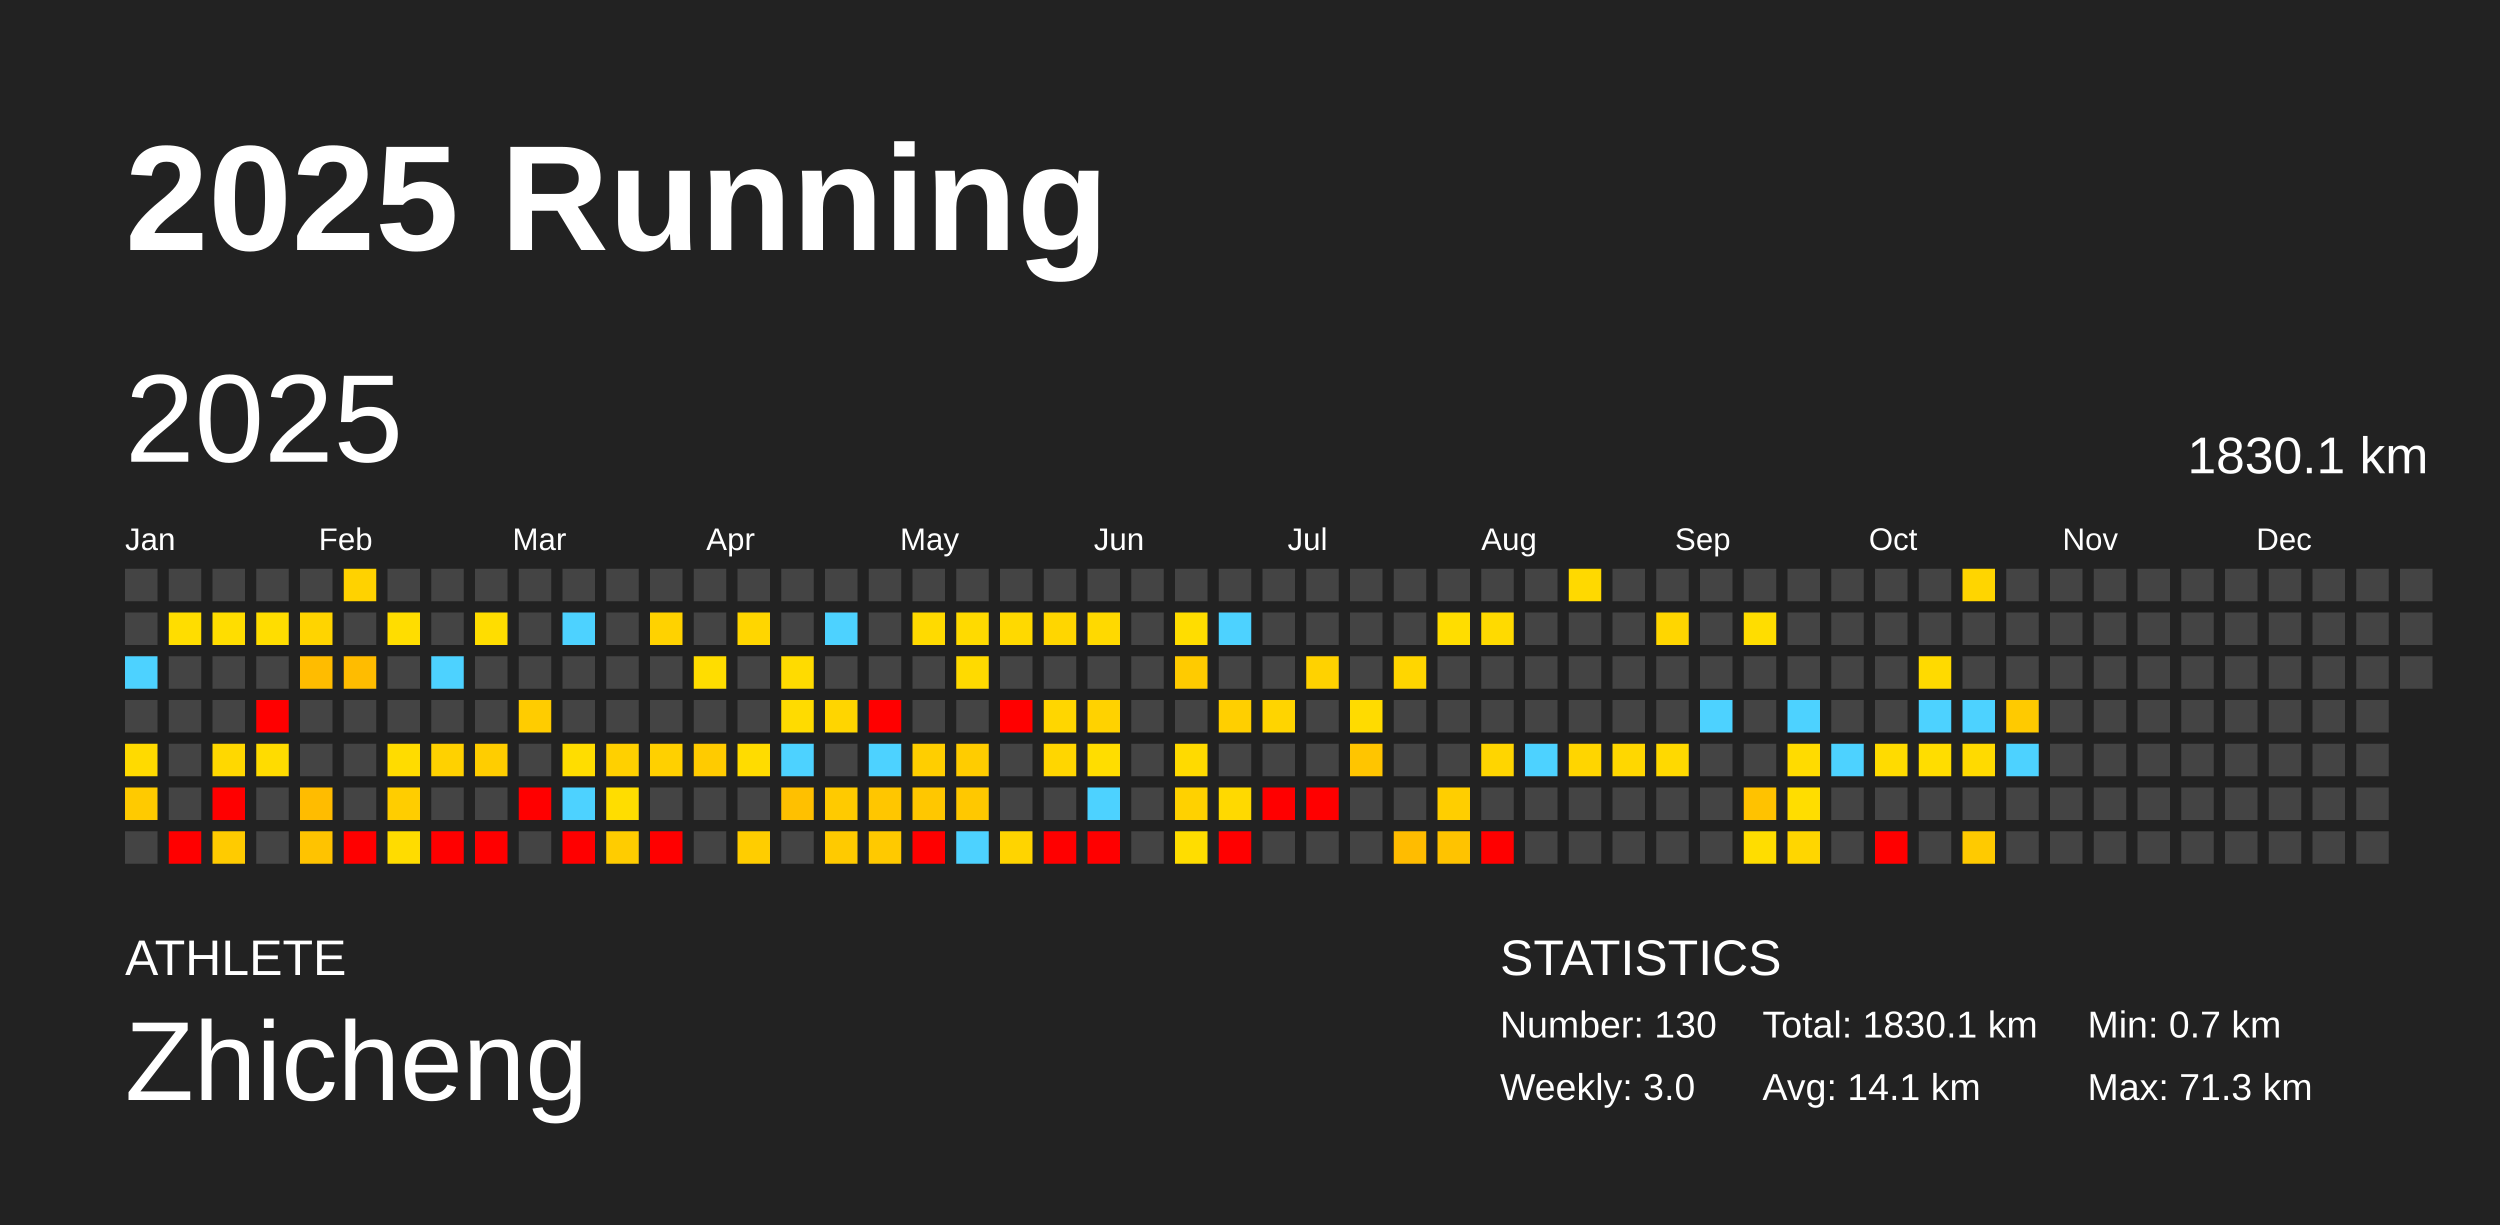
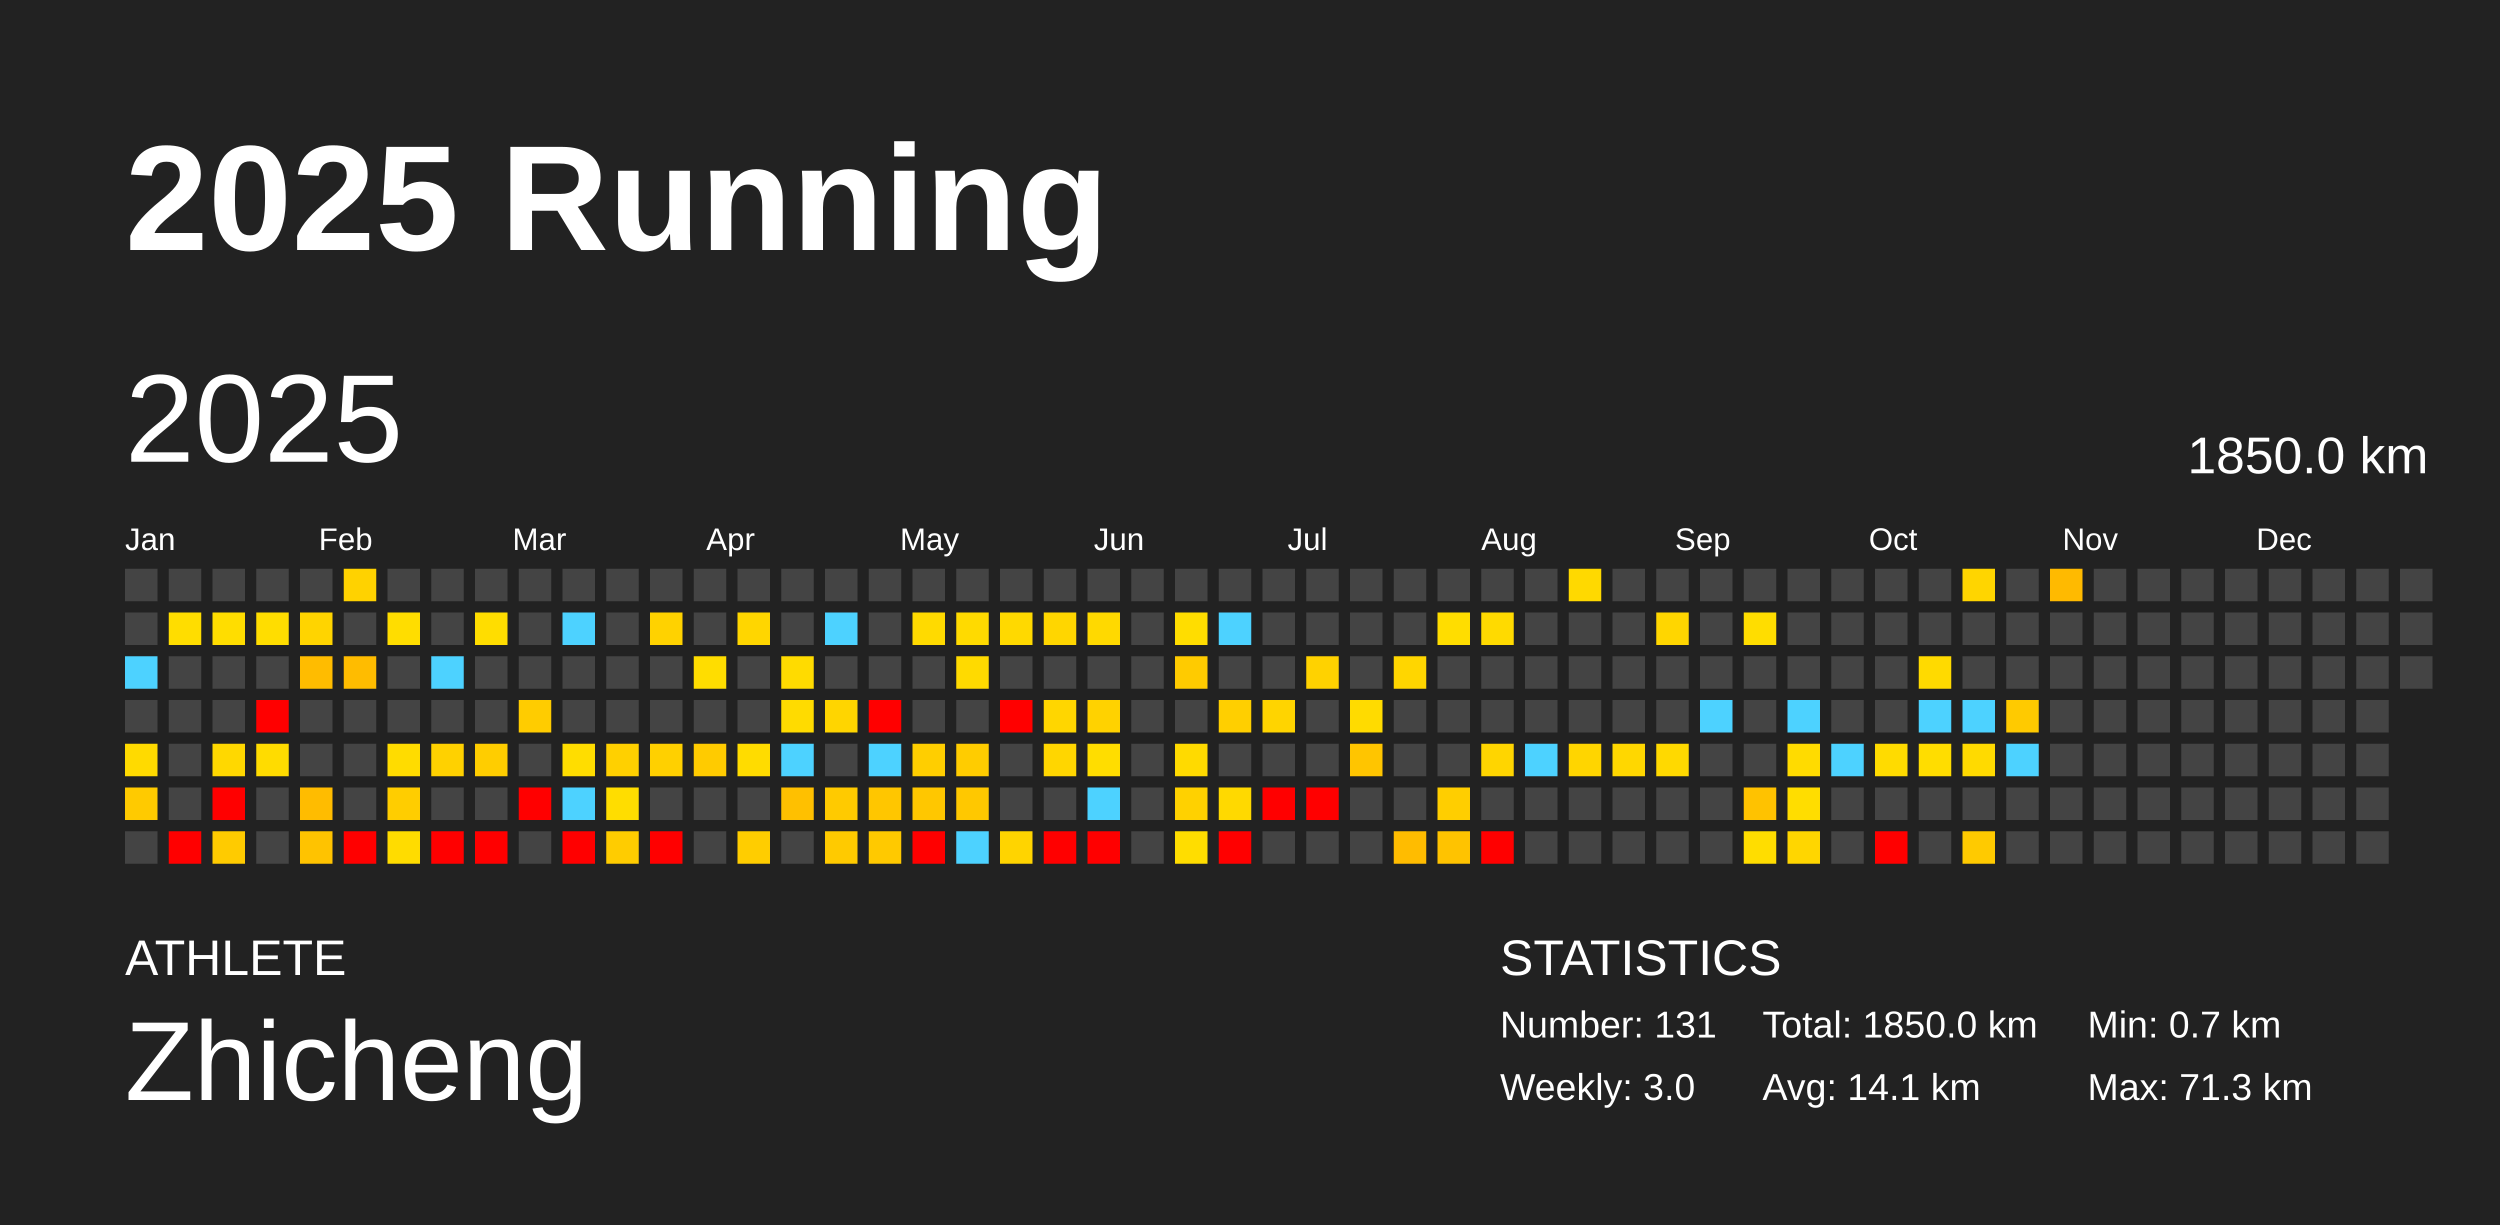
<svg xmlns="http://www.w3.org/2000/svg" baseProfile="full" height="98mm" version="1.1" viewBox="0,0,200,98" width="200mm">
  <defs />
  <rect fill="#222222" height="98" width="200" x="0" y="0" />
  <text fill="#FFFFFF" style="font-size:12px; font-family:Arial; font-weight:bold;" x="10" y="20">2025 Running</text>
  <text fill="#FFFFFF" style="font-size:4px; font-family:Arial" x="10" y="78">ATHLETE</text>
  <text fill="#FFFFFF" style="font-size:9px; font-family:Arial" x="10" y="88">Zhicheng</text>
  <text fill="#FFFFFF" style="font-size:4px; font-family:Arial" x="120" y="78">STATISTICS</text>
-   <text fill="#FFFFFF" style="font-size:3px; font-family:Arial" x="120" y="83">Number: 130</text>
+   <text fill="#FFFFFF" style="font-size:3px; font-family:Arial" x="120" y="83">Number: 131</text>
  <text fill="#FFFFFF" style="font-size:3px; font-family:Arial" x="120" y="88">Weekly: 3.0</text>
-   <text fill="#FFFFFF" style="font-size:3px; font-family:Arial" x="141" y="83">Total: 1830.1 km</text>
+   <text fill="#FFFFFF" style="font-size:3px; font-family:Arial" x="141" y="83">Total: 1850.0 km</text>
  <text fill="#FFFFFF" style="font-size:3px; font-family:Arial" x="141" y="88">Avg: 14.1 km</text>
  <text fill="#FFFFFF" style="font-size:3px; font-family:Arial" x="167" y="83">Min: 0.7 km</text>
  <text fill="#FFFFFF" style="font-size:3px; font-family:Arial" x="167" y="88">Max: 71.3 km</text>
  <text dominant-baseline="hanging" fill="#FFFFFF" style="font-size:10.0px; font-family:Arial;" x="10" y="30">2025</text>
-   <text dominant-baseline="hanging" fill="#FFFFFF" style="font-size:4.125px; font-family:Arial;" x="175" y="35">1830.1 km</text>
+   <text dominant-baseline="hanging" fill="#FFFFFF" style="font-size:4.125px; font-family:Arial;" x="175" y="35">1850.0 km</text>
  <text fill="#FFFFFF" style="font-size:2.5px; font-family:Arial" x="10.0" y="44">Jan</text>
  <text fill="#FFFFFF" style="font-size:2.5px; font-family:Arial" x="25.5" y="44">Feb</text>
  <text fill="#FFFFFF" style="font-size:2.5px; font-family:Arial" x="41.0" y="44">Mar</text>
  <text fill="#FFFFFF" style="font-size:2.5px; font-family:Arial" x="56.5" y="44">Apr</text>
  <text fill="#FFFFFF" style="font-size:2.5px; font-family:Arial" x="72.0" y="44">May</text>
  <text fill="#FFFFFF" style="font-size:2.5px; font-family:Arial" x="87.5" y="44">Jun</text>
  <text fill="#FFFFFF" style="font-size:2.5px; font-family:Arial" x="103.0" y="44">Jul</text>
  <text fill="#FFFFFF" style="font-size:2.5px; font-family:Arial" x="118.5" y="44">Aug</text>
  <text fill="#FFFFFF" style="font-size:2.5px; font-family:Arial" x="134.0" y="44">Sep</text>
  <text fill="#FFFFFF" style="font-size:2.5px; font-family:Arial" x="149.5" y="44">Oct</text>
  <text fill="#FFFFFF" style="font-size:2.5px; font-family:Arial" x="165.0" y="44">Nov</text>
  <text fill="#FFFFFF" style="font-size:2.5px; font-family:Arial" x="180.5" y="44">Dec</text>
  <rect fill="#444444" height="2.6" width="2.6" x="10.0" y="45.5" />
  <rect fill="#444444" height="2.6" width="2.6" x="10.0" y="49.0" />
  <rect fill="#4dd2ff" height="2.6" width="2.6" x="10.0" y="52.5" />
  <rect fill="#444444" height="2.6" width="2.6" x="10.0" y="56.0" />
  <rect fill="#ffda00" height="2.6" width="2.6" x="10.0" y="59.5" />
  <rect fill="#ffca00" height="2.6" width="2.6" x="10.0" y="63.0" />
  <rect fill="#444444" height="2.6" width="2.6" x="10.0" y="66.5" />
  <rect fill="#444444" height="2.6" width="2.6" x="13.5" y="45.5" />
  <rect fill="#ffdd00" height="2.6" width="2.6" x="13.5" y="49.0" />
  <rect fill="#444444" height="2.6" width="2.6" x="13.5" y="52.5" />
  <rect fill="#444444" height="2.6" width="2.6" x="13.5" y="56.0" />
  <rect fill="#444444" height="2.6" width="2.6" x="13.5" y="59.5" />
  <rect fill="#444444" height="2.6" width="2.6" x="13.5" y="63.0" />
  <rect fill="red" height="2.6" width="2.6" x="13.5" y="66.5" />
  <rect fill="#444444" height="2.6" width="2.6" x="17.0" y="45.5" />
  <rect fill="#ffdd00" height="2.6" width="2.6" x="17.0" y="49.0" />
  <rect fill="#444444" height="2.6" width="2.6" x="17.0" y="52.5" />
  <rect fill="#444444" height="2.6" width="2.6" x="17.0" y="56.0" />
  <rect fill="#ffd800" height="2.6" width="2.6" x="17.0" y="59.5" />
  <rect fill="red" height="2.6" width="2.6" x="17.0" y="63.0" />
  <rect fill="#ffcb00" height="2.6" width="2.6" x="17.0" y="66.5" />
  <rect fill="#444444" height="2.6" width="2.6" x="20.5" y="45.5" />
  <rect fill="#ffdd00" height="2.6" width="2.6" x="20.5" y="49.0" />
  <rect fill="#444444" height="2.6" width="2.6" x="20.5" y="52.5" />
  <rect fill="red" height="2.6" width="2.6" x="20.5" y="56.0" />
  <rect fill="#ffdc00" height="2.6" width="2.6" x="20.5" y="59.5" />
  <rect fill="#444444" height="2.6" width="2.6" x="20.5" y="63.0" />
  <rect fill="#444444" height="2.6" width="2.6" x="20.5" y="66.5" />
  <rect fill="#444444" height="2.6" width="2.6" x="24.0" y="45.5" />
  <rect fill="#ffd400" height="2.6" width="2.6" x="24.0" y="49.0" />
  <rect fill="#ffbc00" height="2.6" width="2.6" x="24.0" y="52.5" />
  <rect fill="#444444" height="2.6" width="2.6" x="24.0" y="56.0" />
  <rect fill="#444444" height="2.6" width="2.6" x="24.0" y="59.5" />
  <rect fill="#ffbc00" height="2.6" width="2.6" x="24.0" y="63.0" />
  <rect fill="#ffc300" height="2.6" width="2.6" x="24.0" y="66.5" />
  <rect fill="#ffd200" height="2.6" width="2.6" x="27.5" y="45.5" />
  <rect fill="#444444" height="2.6" width="2.6" x="27.5" y="49.0" />
  <rect fill="#ffbc00" height="2.6" width="2.6" x="27.5" y="52.5" />
  <rect fill="#444444" height="2.6" width="2.6" x="27.5" y="56.0" />
  <rect fill="#444444" height="2.6" width="2.6" x="27.5" y="59.5" />
  <rect fill="#444444" height="2.6" width="2.6" x="27.5" y="63.0" />
  <rect fill="red" height="2.6" width="2.6" x="27.5" y="66.5" />
  <rect fill="#444444" height="2.6" width="2.6" x="31.0" y="45.5" />
  <rect fill="#ffdd00" height="2.6" width="2.6" x="31.0" y="49.0" />
  <rect fill="#444444" height="2.6" width="2.6" x="31.0" y="52.5" />
  <rect fill="#444444" height="2.6" width="2.6" x="31.0" y="56.0" />
  <rect fill="#ffdc00" height="2.6" width="2.6" x="31.0" y="59.5" />
  <rect fill="#ffcd00" height="2.6" width="2.6" x="31.0" y="63.0" />
  <rect fill="#ffdc00" height="2.6" width="2.6" x="31.0" y="66.5" />
  <rect fill="#444444" height="2.6" width="2.6" x="34.5" y="45.5" />
  <rect fill="#444444" height="2.6" width="2.6" x="34.5" y="49.0" />
  <rect fill="#4dd2ff" height="2.6" width="2.6" x="34.5" y="52.5" />
  <rect fill="#444444" height="2.6" width="2.6" x="34.5" y="56.0" />
  <rect fill="#ffd100" height="2.6" width="2.6" x="34.5" y="59.5" />
  <rect fill="#444444" height="2.6" width="2.6" x="34.5" y="63.0" />
  <rect fill="red" height="2.6" width="2.6" x="34.5" y="66.5" />
  <rect fill="#444444" height="2.6" width="2.6" x="38.0" y="45.5" />
  <rect fill="#ffdd00" height="2.6" width="2.6" x="38.0" y="49.0" />
  <rect fill="#444444" height="2.6" width="2.6" x="38.0" y="52.5" />
  <rect fill="#444444" height="2.6" width="2.6" x="38.0" y="56.0" />
  <rect fill="#ffcd00" height="2.6" width="2.6" x="38.0" y="59.5" />
  <rect fill="#444444" height="2.6" width="2.6" x="38.0" y="63.0" />
  <rect fill="red" height="2.6" width="2.6" x="38.0" y="66.5" />
  <rect fill="#444444" height="2.6" width="2.6" x="41.5" y="45.5" />
  <rect fill="#444444" height="2.6" width="2.6" x="41.5" y="49.0" />
  <rect fill="#444444" height="2.6" width="2.6" x="41.5" y="52.5" />
  <rect fill="#ffcc00" height="2.6" width="2.6" x="41.5" y="56.0" />
  <rect fill="#444444" height="2.6" width="2.6" x="41.5" y="59.5" />
  <rect fill="red" height="2.6" width="2.6" x="41.5" y="63.0" />
  <rect fill="#444444" height="2.6" width="2.6" x="41.5" y="66.5" />
  <rect fill="#444444" height="2.6" width="2.6" x="45.0" y="45.5" />
  <rect fill="#4dd2ff" height="2.6" width="2.6" x="45.0" y="49.0" />
  <rect fill="#444444" height="2.6" width="2.6" x="45.0" y="52.5" />
  <rect fill="#444444" height="2.6" width="2.6" x="45.0" y="56.0" />
  <rect fill="#ffdd00" height="2.6" width="2.6" x="45.0" y="59.5" />
  <rect fill="#4dd2ff" height="2.6" width="2.6" x="45.0" y="63.0" />
  <rect fill="red" height="2.6" width="2.6" x="45.0" y="66.5" />
  <rect fill="#444444" height="2.6" width="2.6" x="48.5" y="45.5" />
  <rect fill="#444444" height="2.6" width="2.6" x="48.5" y="49.0" />
  <rect fill="#444444" height="2.6" width="2.6" x="48.5" y="52.5" />
  <rect fill="#444444" height="2.6" width="2.6" x="48.5" y="56.0" />
  <rect fill="#ffd000" height="2.6" width="2.6" x="48.5" y="59.5" />
  <rect fill="#ffdd00" height="2.6" width="2.6" x="48.5" y="63.0" />
  <rect fill="#ffcc00" height="2.6" width="2.6" x="48.5" y="66.5" />
  <rect fill="#444444" height="2.6" width="2.6" x="52.0" y="45.5" />
  <rect fill="#ffd200" height="2.6" width="2.6" x="52.0" y="49.0" />
  <rect fill="#444444" height="2.6" width="2.6" x="52.0" y="52.5" />
  <rect fill="#444444" height="2.6" width="2.6" x="52.0" y="56.0" />
  <rect fill="#ffd000" height="2.6" width="2.6" x="52.0" y="59.5" />
  <rect fill="#444444" height="2.6" width="2.6" x="52.0" y="63.0" />
  <rect fill="red" height="2.6" width="2.6" x="52.0" y="66.5" />
  <rect fill="#444444" height="2.6" width="2.6" x="55.5" y="45.5" />
  <rect fill="#444444" height="2.6" width="2.6" x="55.5" y="49.0" />
  <rect fill="#ffdd00" height="2.6" width="2.6" x="55.5" y="52.5" />
  <rect fill="#444444" height="2.6" width="2.6" x="55.5" y="56.0" />
  <rect fill="#ffcb00" height="2.6" width="2.6" x="55.5" y="59.5" />
  <rect fill="#444444" height="2.6" width="2.6" x="55.5" y="63.0" />
  <rect fill="#444444" height="2.6" width="2.6" x="55.5" y="66.5" />
  <rect fill="#444444" height="2.6" width="2.6" x="59.0" y="45.5" />
  <rect fill="#ffd600" height="2.6" width="2.6" x="59.0" y="49.0" />
  <rect fill="#444444" height="2.6" width="2.6" x="59.0" y="52.5" />
  <rect fill="#444444" height="2.6" width="2.6" x="59.0" y="56.0" />
  <rect fill="#ffdc00" height="2.6" width="2.6" x="59.0" y="59.5" />
  <rect fill="#444444" height="2.6" width="2.6" x="59.0" y="63.0" />
  <rect fill="#ffcd00" height="2.6" width="2.6" x="59.0" y="66.5" />
  <rect fill="#444444" height="2.6" width="2.6" x="62.5" y="45.5" />
  <rect fill="#444444" height="2.6" width="2.6" x="62.5" y="49.0" />
  <rect fill="#ffdb00" height="2.6" width="2.6" x="62.5" y="52.5" />
  <rect fill="#ffdb00" height="2.6" width="2.6" x="62.5" y="56.0" />
  <rect fill="#4dd2ff" height="2.6" width="2.6" x="62.5" y="59.5" />
  <rect fill="#ffc000" height="2.6" width="2.6" x="62.5" y="63.0" />
  <rect fill="#444444" height="2.6" width="2.6" x="62.5" y="66.5" />
  <rect fill="#444444" height="2.6" width="2.6" x="66.0" y="45.5" />
  <rect fill="#4dd2ff" height="2.6" width="2.6" x="66.0" y="49.0" />
  <rect fill="#444444" height="2.6" width="2.6" x="66.0" y="52.5" />
  <rect fill="#ffd500" height="2.6" width="2.6" x="66.0" y="56.0" />
  <rect fill="#444444" height="2.6" width="2.6" x="66.0" y="59.5" />
  <rect fill="#ffca00" height="2.6" width="2.6" x="66.0" y="63.0" />
  <rect fill="#ffca00" height="2.6" width="2.6" x="66.0" y="66.5" />
  <rect fill="#444444" height="2.6" width="2.6" x="69.5" y="45.5" />
  <rect fill="#444444" height="2.6" width="2.6" x="69.5" y="49.0" />
  <rect fill="#444444" height="2.6" width="2.6" x="69.5" y="52.5" />
  <rect fill="red" height="2.6" width="2.6" x="69.5" y="56.0" />
  <rect fill="#4dd2ff" height="2.6" width="2.6" x="69.5" y="59.5" />
  <rect fill="#ffc600" height="2.6" width="2.6" x="69.5" y="63.0" />
  <rect fill="#ffc900" height="2.6" width="2.6" x="69.5" y="66.5" />
  <rect fill="#444444" height="2.6" width="2.6" x="73.0" y="45.5" />
  <rect fill="#ffda00" height="2.6" width="2.6" x="73.0" y="49.0" />
  <rect fill="#444444" height="2.6" width="2.6" x="73.0" y="52.5" />
  <rect fill="#444444" height="2.6" width="2.6" x="73.0" y="56.0" />
  <rect fill="#ffce00" height="2.6" width="2.6" x="73.0" y="59.5" />
  <rect fill="#ffc700" height="2.6" width="2.6" x="73.0" y="63.0" />
  <rect fill="red" height="2.6" width="2.6" x="73.0" y="66.5" />
  <rect fill="#444444" height="2.6" width="2.6" x="76.5" y="45.5" />
  <rect fill="#ffda00" height="2.6" width="2.6" x="76.5" y="49.0" />
  <rect fill="#ffda00" height="2.6" width="2.6" x="76.5" y="52.5" />
  <rect fill="#444444" height="2.6" width="2.6" x="76.5" y="56.0" />
  <rect fill="#ffcc00" height="2.6" width="2.6" x="76.5" y="59.5" />
  <rect fill="#ffc800" height="2.6" width="2.6" x="76.5" y="63.0" />
  <rect fill="#4dd2ff" height="2.6" width="2.6" x="76.5" y="66.5" />
  <rect fill="#444444" height="2.6" width="2.6" x="80.0" y="45.5" />
  <rect fill="#ffd900" height="2.6" width="2.6" x="80.0" y="49.0" />
  <rect fill="#444444" height="2.6" width="2.6" x="80.0" y="52.5" />
  <rect fill="red" height="2.6" width="2.6" x="80.0" y="56.0" />
  <rect fill="#444444" height="2.6" width="2.6" x="80.0" y="59.5" />
  <rect fill="#444444" height="2.6" width="2.6" x="80.0" y="63.0" />
  <rect fill="#ffd400" height="2.6" width="2.6" x="80.0" y="66.5" />
  <rect fill="#444444" height="2.6" width="2.6" x="83.5" y="45.5" />
  <rect fill="#ffd600" height="2.6" width="2.6" x="83.5" y="49.0" />
  <rect fill="#444444" height="2.6" width="2.6" x="83.5" y="52.5" />
  <rect fill="#ffd600" height="2.6" width="2.6" x="83.5" y="56.0" />
  <rect fill="#ffd600" height="2.6" width="2.6" x="83.5" y="59.5" />
  <rect fill="#444444" height="2.6" width="2.6" x="83.5" y="63.0" />
  <rect fill="red" height="2.6" width="2.6" x="83.5" y="66.5" />
  <rect fill="#444444" height="2.6" width="2.6" x="87.0" y="45.5" />
  <rect fill="#ffd900" height="2.6" width="2.6" x="87.0" y="49.0" />
  <rect fill="#444444" height="2.6" width="2.6" x="87.0" y="52.5" />
  <rect fill="#ffd200" height="2.6" width="2.6" x="87.0" y="56.0" />
  <rect fill="#ffdd00" height="2.6" width="2.6" x="87.0" y="59.5" />
  <rect fill="#4dd2ff" height="2.6" width="2.6" x="87.0" y="63.0" />
  <rect fill="red" height="2.6" width="2.6" x="87.0" y="66.5" />
  <rect fill="#444444" height="2.6" width="2.6" x="90.5" y="45.5" />
  <rect fill="#444444" height="2.6" width="2.6" x="90.5" y="49.0" />
  <rect fill="#444444" height="2.6" width="2.6" x="90.5" y="52.5" />
  <rect fill="#444444" height="2.6" width="2.6" x="90.5" y="56.0" />
  <rect fill="#444444" height="2.6" width="2.6" x="90.5" y="59.5" />
  <rect fill="#444444" height="2.6" width="2.6" x="90.5" y="63.0" />
  <rect fill="#444444" height="2.6" width="2.6" x="90.5" y="66.5" />
  <rect fill="#444444" height="2.6" width="2.6" x="94.0" y="45.5" />
  <rect fill="#ffdd00" height="2.6" width="2.6" x="94.0" y="49.0" />
  <rect fill="#ffcb00" height="2.6" width="2.6" x="94.0" y="52.5" />
  <rect fill="#444444" height="2.6" width="2.6" x="94.0" y="56.0" />
  <rect fill="#ffda00" height="2.6" width="2.6" x="94.0" y="59.5" />
  <rect fill="#ffd100" height="2.6" width="2.6" x="94.0" y="63.0" />
  <rect fill="#ffdd00" height="2.6" width="2.6" x="94.0" y="66.5" />
  <rect fill="#444444" height="2.6" width="2.6" x="97.5" y="45.5" />
  <rect fill="#4dd2ff" height="2.6" width="2.6" x="97.5" y="49.0" />
  <rect fill="#444444" height="2.6" width="2.6" x="97.5" y="52.5" />
  <rect fill="#ffcf00" height="2.6" width="2.6" x="97.5" y="56.0" />
  <rect fill="#444444" height="2.6" width="2.6" x="97.5" y="59.5" />
  <rect fill="#ffd900" height="2.6" width="2.6" x="97.5" y="63.0" />
  <rect fill="red" height="2.6" width="2.6" x="97.5" y="66.5" />
  <rect fill="#444444" height="2.6" width="2.6" x="101.0" y="45.5" />
  <rect fill="#444444" height="2.6" width="2.6" x="101.0" y="49.0" />
  <rect fill="#444444" height="2.6" width="2.6" x="101.0" y="52.5" />
  <rect fill="#ffd400" height="2.6" width="2.6" x="101.0" y="56.0" />
  <rect fill="#444444" height="2.6" width="2.6" x="101.0" y="59.5" />
  <rect fill="red" height="2.6" width="2.6" x="101.0" y="63.0" />
  <rect fill="#444444" height="2.6" width="2.6" x="101.0" y="66.5" />
  <rect fill="#444444" height="2.6" width="2.6" x="104.5" y="45.5" />
  <rect fill="#444444" height="2.6" width="2.6" x="104.5" y="49.0" />
  <rect fill="#ffd200" height="2.6" width="2.6" x="104.5" y="52.5" />
  <rect fill="#444444" height="2.6" width="2.6" x="104.5" y="56.0" />
  <rect fill="#444444" height="2.6" width="2.6" x="104.5" y="59.5" />
  <rect fill="red" height="2.6" width="2.6" x="104.5" y="63.0" />
  <rect fill="#444444" height="2.6" width="2.6" x="104.5" y="66.5" />
  <rect fill="#444444" height="2.6" width="2.6" x="108.0" y="45.5" />
  <rect fill="#444444" height="2.6" width="2.6" x="108.0" y="49.0" />
  <rect fill="#444444" height="2.6" width="2.6" x="108.0" y="52.5" />
  <rect fill="#ffdb00" height="2.6" width="2.6" x="108.0" y="56.0" />
  <rect fill="#ffc500" height="2.6" width="2.6" x="108.0" y="59.5" />
  <rect fill="#444444" height="2.6" width="2.6" x="108.0" y="63.0" />
  <rect fill="#444444" height="2.6" width="2.6" x="108.0" y="66.5" />
  <rect fill="#444444" height="2.6" width="2.6" x="111.5" y="45.5" />
  <rect fill="#444444" height="2.6" width="2.6" x="111.5" y="49.0" />
  <rect fill="#ffd600" height="2.6" width="2.6" x="111.5" y="52.5" />
  <rect fill="#444444" height="2.6" width="2.6" x="111.5" y="56.0" />
  <rect fill="#444444" height="2.6" width="2.6" x="111.5" y="59.5" />
  <rect fill="#444444" height="2.6" width="2.6" x="111.5" y="63.0" />
  <rect fill="#ffbc00" height="2.6" width="2.6" x="111.5" y="66.5" />
  <rect fill="#444444" height="2.6" width="2.6" x="115.0" y="45.5" />
  <rect fill="#ffdd00" height="2.6" width="2.6" x="115.0" y="49.0" />
  <rect fill="#444444" height="2.6" width="2.6" x="115.0" y="52.5" />
  <rect fill="#444444" height="2.6" width="2.6" x="115.0" y="56.0" />
  <rect fill="#444444" height="2.6" width="2.6" x="115.0" y="59.5" />
  <rect fill="#ffce00" height="2.6" width="2.6" x="115.0" y="63.0" />
  <rect fill="#ffc300" height="2.6" width="2.6" x="115.0" y="66.5" />
  <rect fill="#444444" height="2.6" width="2.6" x="118.5" y="45.5" />
  <rect fill="#ffda00" height="2.6" width="2.6" x="118.5" y="49.0" />
  <rect fill="#444444" height="2.6" width="2.6" x="118.5" y="52.5" />
  <rect fill="#444444" height="2.6" width="2.6" x="118.5" y="56.0" />
  <rect fill="#ffd500" height="2.6" width="2.6" x="118.5" y="59.5" />
  <rect fill="#444444" height="2.6" width="2.6" x="118.5" y="63.0" />
  <rect fill="red" height="2.6" width="2.6" x="118.5" y="66.5" />
  <rect fill="#444444" height="2.6" width="2.6" x="122.0" y="45.5" />
  <rect fill="#444444" height="2.6" width="2.6" x="122.0" y="49.0" />
  <rect fill="#444444" height="2.6" width="2.6" x="122.0" y="52.5" />
  <rect fill="#444444" height="2.6" width="2.6" x="122.0" y="56.0" />
  <rect fill="#4dd2ff" height="2.6" width="2.6" x="122.0" y="59.5" />
  <rect fill="#444444" height="2.6" width="2.6" x="122.0" y="63.0" />
  <rect fill="#444444" height="2.6" width="2.6" x="122.0" y="66.5" />
  <rect fill="#ffd900" height="2.6" width="2.6" x="125.5" y="45.5" />
  <rect fill="#444444" height="2.6" width="2.6" x="125.5" y="49.0" />
  <rect fill="#444444" height="2.6" width="2.6" x="125.5" y="52.5" />
  <rect fill="#444444" height="2.6" width="2.6" x="125.5" y="56.0" />
  <rect fill="#ffd500" height="2.6" width="2.6" x="125.5" y="59.5" />
  <rect fill="#444444" height="2.6" width="2.6" x="125.5" y="63.0" />
  <rect fill="#444444" height="2.6" width="2.6" x="125.5" y="66.5" />
  <rect fill="#444444" height="2.6" width="2.6" x="129.0" y="45.5" />
  <rect fill="#444444" height="2.6" width="2.6" x="129.0" y="49.0" />
  <rect fill="#444444" height="2.6" width="2.6" x="129.0" y="52.5" />
  <rect fill="#444444" height="2.6" width="2.6" x="129.0" y="56.0" />
  <rect fill="#ffd700" height="2.6" width="2.6" x="129.0" y="59.5" />
  <rect fill="#444444" height="2.6" width="2.6" x="129.0" y="63.0" />
  <rect fill="#444444" height="2.6" width="2.6" x="129.0" y="66.5" />
  <rect fill="#444444" height="2.6" width="2.6" x="132.5" y="45.5" />
  <rect fill="#ffd600" height="2.6" width="2.6" x="132.5" y="49.0" />
  <rect fill="#444444" height="2.6" width="2.6" x="132.5" y="52.5" />
  <rect fill="#444444" height="2.6" width="2.6" x="132.5" y="56.0" />
  <rect fill="#ffd900" height="2.6" width="2.6" x="132.5" y="59.5" />
  <rect fill="#444444" height="2.6" width="2.6" x="132.5" y="63.0" />
  <rect fill="#444444" height="2.6" width="2.6" x="132.5" y="66.5" />
  <rect fill="#444444" height="2.6" width="2.6" x="136.0" y="45.5" />
  <rect fill="#444444" height="2.6" width="2.6" x="136.0" y="49.0" />
  <rect fill="#444444" height="2.6" width="2.6" x="136.0" y="52.5" />
  <rect fill="#4dd2ff" height="2.6" width="2.6" x="136.0" y="56.0" />
  <rect fill="#444444" height="2.6" width="2.6" x="136.0" y="59.5" />
  <rect fill="#444444" height="2.6" width="2.6" x="136.0" y="63.0" />
  <rect fill="#444444" height="2.6" width="2.6" x="136.0" y="66.5" />
  <rect fill="#444444" height="2.6" width="2.6" x="139.5" y="45.5" />
  <rect fill="#ffdd00" height="2.6" width="2.6" x="139.5" y="49.0" />
  <rect fill="#444444" height="2.6" width="2.6" x="139.5" y="52.5" />
  <rect fill="#444444" height="2.6" width="2.6" x="139.5" y="56.0" />
  <rect fill="#444444" height="2.6" width="2.6" x="139.5" y="59.5" />
  <rect fill="#ffc200" height="2.6" width="2.6" x="139.5" y="63.0" />
  <rect fill="#ffdd00" height="2.6" width="2.6" x="139.5" y="66.5" />
  <rect fill="#444444" height="2.6" width="2.6" x="143.0" y="45.5" />
  <rect fill="#444444" height="2.6" width="2.6" x="143.0" y="49.0" />
  <rect fill="#444444" height="2.6" width="2.6" x="143.0" y="52.5" />
  <rect fill="#4dd2ff" height="2.6" width="2.6" x="143.0" y="56.0" />
  <rect fill="#ffdb00" height="2.6" width="2.6" x="143.0" y="59.5" />
  <rect fill="#ffdd00" height="2.6" width="2.6" x="143.0" y="63.0" />
  <rect fill="#ffd600" height="2.6" width="2.6" x="143.0" y="66.5" />
  <rect fill="#444444" height="2.6" width="2.6" x="146.5" y="45.5" />
  <rect fill="#444444" height="2.6" width="2.6" x="146.5" y="49.0" />
  <rect fill="#444444" height="2.6" width="2.6" x="146.5" y="52.5" />
  <rect fill="#444444" height="2.6" width="2.6" x="146.5" y="56.0" />
  <rect fill="#4dd2ff" height="2.6" width="2.6" x="146.5" y="59.5" />
  <rect fill="#444444" height="2.6" width="2.6" x="146.5" y="63.0" />
  <rect fill="#444444" height="2.6" width="2.6" x="146.5" y="66.5" />
  <rect fill="#444444" height="2.6" width="2.6" x="150.0" y="45.5" />
  <rect fill="#444444" height="2.6" width="2.6" x="150.0" y="49.0" />
  <rect fill="#444444" height="2.6" width="2.6" x="150.0" y="52.5" />
  <rect fill="#444444" height="2.6" width="2.6" x="150.0" y="56.0" />
  <rect fill="#ffdb00" height="2.6" width="2.6" x="150.0" y="59.5" />
  <rect fill="#444444" height="2.6" width="2.6" x="150.0" y="63.0" />
  <rect fill="red" height="2.6" width="2.6" x="150.0" y="66.5" />
  <rect fill="#444444" height="2.6" width="2.6" x="153.5" y="45.5" />
  <rect fill="#444444" height="2.6" width="2.6" x="153.5" y="49.0" />
  <rect fill="#ffda00" height="2.6" width="2.6" x="153.5" y="52.5" />
  <rect fill="#4dd2ff" height="2.6" width="2.6" x="153.5" y="56.0" />
  <rect fill="#ffdd00" height="2.6" width="2.6" x="153.5" y="59.5" />
  <rect fill="#444444" height="2.6" width="2.6" x="153.5" y="63.0" />
  <rect fill="#444444" height="2.6" width="2.6" x="153.5" y="66.5" />
  <rect fill="#ffd500" height="2.6" width="2.6" x="157.0" y="45.5" />
  <rect fill="#444444" height="2.6" width="2.6" x="157.0" y="49.0" />
  <rect fill="#444444" height="2.6" width="2.6" x="157.0" y="52.5" />
  <rect fill="#4dd2ff" height="2.6" width="2.6" x="157.0" y="56.0" />
  <rect fill="#ffda00" height="2.6" width="2.6" x="157.0" y="59.5" />
  <rect fill="#444444" height="2.6" width="2.6" x="157.0" y="63.0" />
  <rect fill="#ffca00" height="2.6" width="2.6" x="157.0" y="66.5" />
  <rect fill="#444444" height="2.6" width="2.6" x="160.5" y="45.5" />
  <rect fill="#444444" height="2.6" width="2.6" x="160.5" y="49.0" />
  <rect fill="#444444" height="2.6" width="2.6" x="160.5" y="52.5" />
  <rect fill="#ffca00" height="2.6" width="2.6" x="160.5" y="56.0" />
  <rect fill="#4dd2ff" height="2.6" width="2.6" x="160.5" y="59.5" />
  <rect fill="#444444" height="2.6" width="2.6" x="160.5" y="63.0" />
  <rect fill="#444444" height="2.6" width="2.6" x="160.5" y="66.5" />
-   <rect fill="#444444" height="2.6" width="2.6" x="164.0" y="45.5" />
+   <rect fill="#ffba00" height="2.6" width="2.6" x="164.0" y="45.5" />
  <rect fill="#444444" height="2.6" width="2.6" x="164.0" y="49.0" />
  <rect fill="#444444" height="2.6" width="2.6" x="164.0" y="52.5" />
  <rect fill="#444444" height="2.6" width="2.6" x="164.0" y="56.0" />
  <rect fill="#444444" height="2.6" width="2.6" x="164.0" y="59.5" />
  <rect fill="#444444" height="2.6" width="2.6" x="164.0" y="63.0" />
  <rect fill="#444444" height="2.6" width="2.6" x="164.0" y="66.5" />
  <rect fill="#444444" height="2.6" width="2.6" x="167.5" y="45.5" />
  <rect fill="#444444" height="2.6" width="2.6" x="167.5" y="49.0" />
  <rect fill="#444444" height="2.6" width="2.6" x="167.5" y="52.5" />
  <rect fill="#444444" height="2.6" width="2.6" x="167.5" y="56.0" />
  <rect fill="#444444" height="2.6" width="2.6" x="167.5" y="59.5" />
  <rect fill="#444444" height="2.6" width="2.6" x="167.5" y="63.0" />
  <rect fill="#444444" height="2.6" width="2.6" x="167.5" y="66.5" />
  <rect fill="#444444" height="2.6" width="2.6" x="171.0" y="45.5" />
  <rect fill="#444444" height="2.6" width="2.6" x="171.0" y="49.0" />
  <rect fill="#444444" height="2.6" width="2.6" x="171.0" y="52.5" />
  <rect fill="#444444" height="2.6" width="2.6" x="171.0" y="56.0" />
  <rect fill="#444444" height="2.6" width="2.6" x="171.0" y="59.5" />
  <rect fill="#444444" height="2.6" width="2.6" x="171.0" y="63.0" />
  <rect fill="#444444" height="2.6" width="2.6" x="171.0" y="66.5" />
  <rect fill="#444444" height="2.6" width="2.6" x="174.5" y="45.5" />
  <rect fill="#444444" height="2.6" width="2.6" x="174.5" y="49.0" />
  <rect fill="#444444" height="2.6" width="2.6" x="174.5" y="52.5" />
  <rect fill="#444444" height="2.6" width="2.6" x="174.5" y="56.0" />
  <rect fill="#444444" height="2.6" width="2.6" x="174.5" y="59.5" />
  <rect fill="#444444" height="2.6" width="2.6" x="174.5" y="63.0" />
  <rect fill="#444444" height="2.6" width="2.6" x="174.5" y="66.5" />
  <rect fill="#444444" height="2.6" width="2.6" x="178.0" y="45.5" />
  <rect fill="#444444" height="2.6" width="2.6" x="178.0" y="49.0" />
  <rect fill="#444444" height="2.6" width="2.6" x="178.0" y="52.5" />
  <rect fill="#444444" height="2.6" width="2.6" x="178.0" y="56.0" />
  <rect fill="#444444" height="2.6" width="2.6" x="178.0" y="59.5" />
  <rect fill="#444444" height="2.6" width="2.6" x="178.0" y="63.0" />
  <rect fill="#444444" height="2.6" width="2.6" x="178.0" y="66.5" />
  <rect fill="#444444" height="2.6" width="2.6" x="181.5" y="45.5" />
  <rect fill="#444444" height="2.6" width="2.6" x="181.5" y="49.0" />
  <rect fill="#444444" height="2.6" width="2.6" x="181.5" y="52.5" />
  <rect fill="#444444" height="2.6" width="2.6" x="181.5" y="56.0" />
  <rect fill="#444444" height="2.6" width="2.6" x="181.5" y="59.5" />
  <rect fill="#444444" height="2.6" width="2.6" x="181.5" y="63.0" />
  <rect fill="#444444" height="2.6" width="2.6" x="181.5" y="66.5" />
  <rect fill="#444444" height="2.6" width="2.6" x="185.0" y="45.5" />
  <rect fill="#444444" height="2.6" width="2.6" x="185.0" y="49.0" />
  <rect fill="#444444" height="2.6" width="2.6" x="185.0" y="52.5" />
  <rect fill="#444444" height="2.6" width="2.6" x="185.0" y="56.0" />
  <rect fill="#444444" height="2.6" width="2.6" x="185.0" y="59.5" />
  <rect fill="#444444" height="2.6" width="2.6" x="185.0" y="63.0" />
  <rect fill="#444444" height="2.6" width="2.6" x="185.0" y="66.5" />
  <rect fill="#444444" height="2.6" width="2.6" x="188.5" y="45.5" />
  <rect fill="#444444" height="2.6" width="2.6" x="188.5" y="49.0" />
  <rect fill="#444444" height="2.6" width="2.6" x="188.5" y="52.5" />
  <rect fill="#444444" height="2.6" width="2.6" x="188.5" y="56.0" />
  <rect fill="#444444" height="2.6" width="2.6" x="188.5" y="59.5" />
  <rect fill="#444444" height="2.6" width="2.6" x="188.5" y="63.0" />
  <rect fill="#444444" height="2.6" width="2.6" x="188.5" y="66.5" />
  <rect fill="#444444" height="2.6" width="2.6" x="192.0" y="45.5" />
  <rect fill="#444444" height="2.6" width="2.6" x="192.0" y="49.0" />
  <rect fill="#444444" height="2.6" width="2.6" x="192.0" y="52.5" />
</svg>
